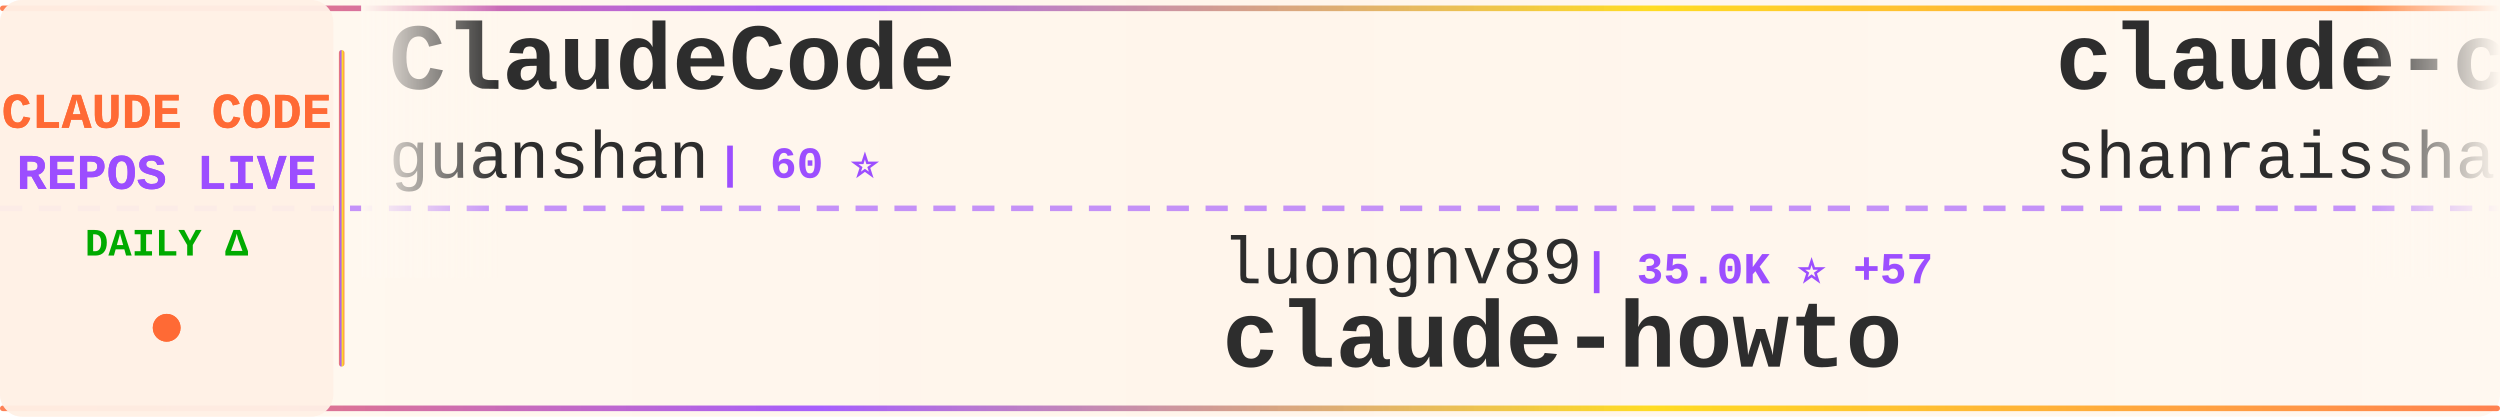
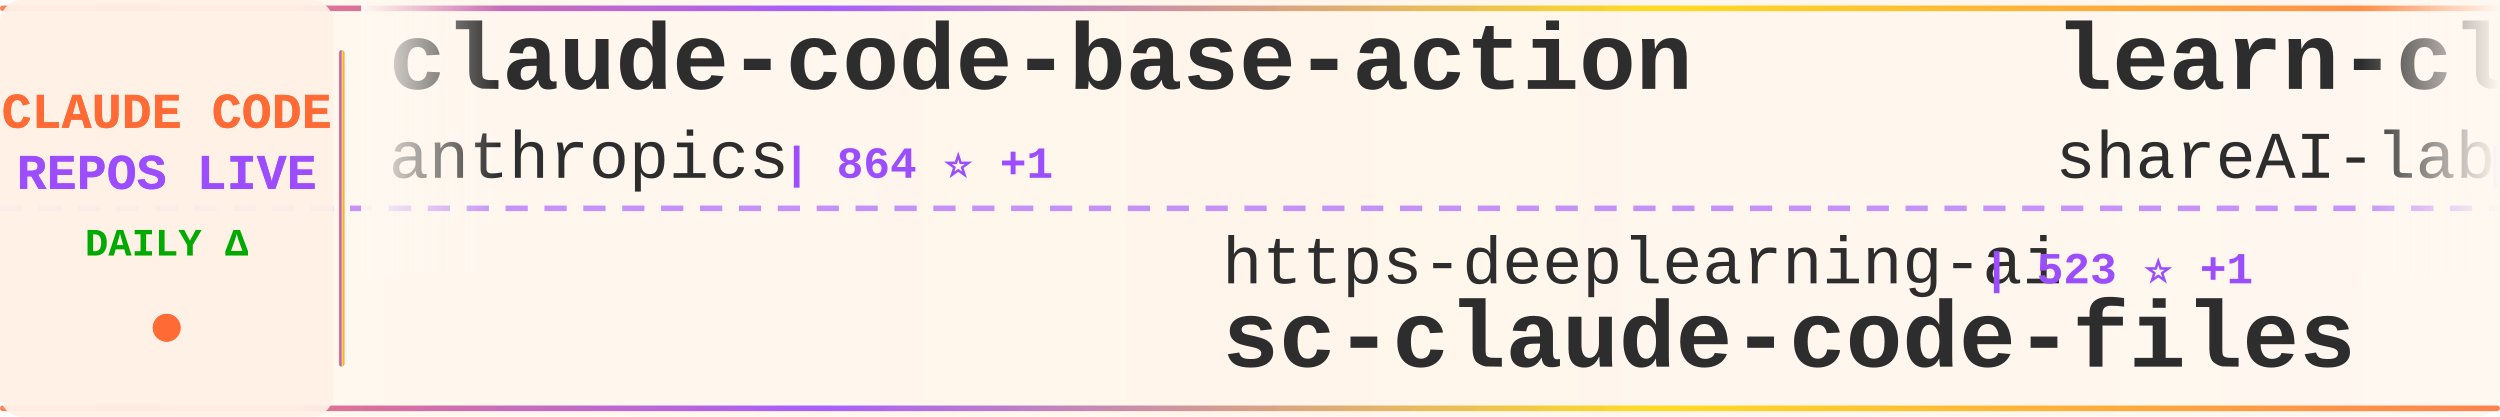
<svg xmlns="http://www.w3.org/2000/svg" width="900" height="150">
  <defs>
    <linearGradient id="tickerBg" x1="0%" y1="0%" x2="100%" y2="0%">
      <stop offset="0%" style="stop-color:#fff8f0;stop-opacity:0.98" />
      <stop offset="50%" style="stop-color:#fff5eb;stop-opacity:1" />
      <stop offset="100%" style="stop-color:#fff8f0;stop-opacity:0.98" />
    </linearGradient>
    <linearGradient id="borderGrad" x1="0%" y1="0%" x2="100%" y2="0%">
      <stop offset="0%" style="stop-color:#FF6B35;stop-opacity:0.85">
        <animate attributeName="stop-opacity" values="0.85;1;0.85" dur="2s" repeatCount="indefinite" />
      </stop>
      <stop offset="33%" style="stop-color:#9C4EFF;stop-opacity:0.9">
        <animate attributeName="stop-opacity" values="0.9;1;0.9" dur="2.2s" repeatCount="indefinite" />
      </stop>
      <stop offset="66%" style="stop-color:#FFD700;stop-opacity:0.85">
        <animate attributeName="stop-opacity" values="0.85;1;0.85" dur="1.8s" repeatCount="indefinite" />
      </stop>
      <stop offset="100%" style="stop-color:#FF6B35;stop-opacity:0.85">
        <animate attributeName="stop-opacity" values="0.85;1;0.85" dur="2s" repeatCount="indefinite" />
      </stop>
    </linearGradient>
    <filter id="textGlow">
      <feGaussianBlur stdDeviation="0.15" result="coloredBlur" />
      <feMerge>
        <feMergeNode in="coloredBlur" />
        <feMergeNode in="SourceGraphic" />
      </feMerge>
    </filter>
    <filter id="metricGlow">
      <feGaussianBlur stdDeviation="0.2" result="coloredBlur" />
      <feMerge>
        <feMergeNode in="coloredBlur" />
        <feMergeNode in="SourceGraphic" />
      </feMerge>
    </filter>
    <linearGradient id="leftFade" x1="0%" y1="0%" x2="100%" y2="0%">
      <stop offset="0%" style="stop-color:#fff8f0;stop-opacity:1" />
      <stop offset="100%" style="stop-color:#fff8f0;stop-opacity:0" />
    </linearGradient>
    <linearGradient id="rightFade" x1="0%" y1="0%" x2="100%" y2="0%">
      <stop offset="0%" style="stop-color:#fff8f0;stop-opacity:0" />
      <stop offset="100%" style="stop-color:#fff8f0;stop-opacity:1" />
    </linearGradient>
  </defs>
  <rect width="900" height="150" fill="url(#tickerBg)" rx="8" />
  <rect x="0" y="2" width="900" height="2" fill="url(#borderGrad)" rx="1" />
  <rect x="0" y="146" width="900" height="2" fill="url(#borderGrad)" rx="1" />
  <line x1="0" y1="75" x2="900" y2="75" stroke="#9C4EFF" stroke-width="2" stroke-dasharray="8 6" opacity="0.6" />
  <rect x="0" y="0" width="120" height="150" fill="#fff0e6" opacity="0.95" rx="8" />
  <text x="60" y="46" font-family="'Courier New', monospace" font-size="18" font-weight="bold" fill="#FF6B35" text-anchor="middle" filter="url(#textGlow)">
    CLAUDE CODE
  </text>
  <text x="60" y="68" font-family="'Courier New', monospace" font-size="18" font-weight="bold" fill="#9C4EFF" text-anchor="middle" filter="url(#textGlow)">
    REPOS LIVE
  </text>
  <text x="60" y="92" font-family="'Courier New', monospace" font-size="14" font-weight="bold" fill="#00aa00" text-anchor="middle">
    DAILY Δ
  </text>
  <circle cx="60" cy="118" r="5" fill="#FF6B35" filter="url(#metricGlow)">
    <animate attributeName="r" values="4;6;4" dur="1.5s" repeatCount="indefinite" />
    <animate attributeName="opacity" values="0.6;1;0.6" dur="1.5s" repeatCount="indefinite" />
  </circle>
  <rect x="122" y="18" width="2" height="114" fill="url(#borderGrad)" rx="1" />
  <clipPath id="tickerClip">
    <rect x="130" y="0" width="770" height="150" />
  </clipPath>
  <g clip-path="url(#tickerClip)">
    <g id="tickerItems">
      <animateTransform attributeName="transform" attributeType="XML" type="translate" from="0 0" to="-3000 0" dur="54s" repeatCount="indefinite" />
      <g transform="translate(0, 0)">
-         <text x="140" y="32" font-family="'Courier New', monospace" font-size="34" font-weight="bold" fill="#2d2d2d">ClaudeCode</text>
-         <text x="140" y="64" font-family="'Courier New', monospace" font-size="24" font-weight="normal" fill="#2d2d2d" opacity="1.0">guanshan</text>
-         <text x="258" y="64" font-family="'Courier New', monospace" font-size="16" font-weight="bold" fill="#9C4EFF"> | 60 ⭐</text>
+         <text x="140" y="32" font-family="'Courier New', monospace" font-size="34" font-weight="bold" fill="#2d2d2d">claude-code-base-action</text>
+         <text x="140" y="64" font-family="'Courier New', monospace" font-size="24" font-weight="normal" fill="#2d2d2d" opacity="1.0">anthropics</text>
+         <text x="282" y="64" font-family="'Courier New', monospace" font-size="16" font-weight="bold" fill="#9C4EFF"> | 864 ⭐ +1</text>
      </g>
      <g transform="translate(300, 0)">
-         <text x="140" y="102" font-family="'Courier New', monospace" font-size="24" font-weight="normal" fill="#2d2d2d" opacity="1.0">luongnv89</text>
-         <text x="270" y="102" font-family="'Courier New', monospace" font-size="16" font-weight="bold" fill="#9C4EFF"> | 35.0K ⭐ +57</text>
-         <text x="140" y="132" font-family="'Courier New', monospace" font-size="34" font-weight="bold" fill="#2d2d2d">claude-howto</text>
+         <text x="140" y="102" font-family="'Courier New', monospace" font-size="24" font-weight="normal" fill="#2d2d2d" opacity="1.0">https-deeplearning-ai</text>
+         <text x="414" y="102" font-family="'Courier New', monospace" font-size="16" font-weight="bold" fill="#9C4EFF"> | 523 ⭐ +1</text>
+         <text x="140" y="132" font-family="'Courier New', monospace" font-size="34" font-weight="bold" fill="#2d2d2d">sc-claude-code-files</text>
      </g>
      <g transform="translate(600, 0)">
-         <text x="140" y="32" font-family="'Courier New', monospace" font-size="34" font-weight="bold" fill="#2d2d2d">claude-code-best-practic...</text>
-         <text x="140" y="64" font-family="'Courier New', monospace" font-size="24" font-weight="normal" fill="#2d2d2d" opacity="1.0">shanraisshan</text>
-         <text x="306" y="64" font-family="'Courier New', monospace" font-size="16" font-weight="bold" fill="#9C4EFF"> | 56.5K ⭐ +149</text>
+         <text x="140" y="32" font-family="'Courier New', monospace" font-size="34" font-weight="bold" fill="#2d2d2d">learn-claude-code</text>
+         <text x="140" y="64" font-family="'Courier New', monospace" font-size="24" font-weight="normal" fill="#2d2d2d" opacity="1.0">shareAI-lab</text>
+         <text x="294" y="64" font-family="'Courier New', monospace" font-size="16" font-weight="bold" fill="#9C4EFF"> | 64.9K ⭐ +225</text>
      </g>
      <g transform="translate(900, 0)">
-         <text x="140" y="102" font-family="'Courier New', monospace" font-size="24" font-weight="normal" fill="#2d2d2d" opacity="1.0">jqueryscript</text>
-         <text x="306" y="102" font-family="'Courier New', monospace" font-size="16" font-weight="bold" fill="#9C4EFF"> | 408 ⭐ +1</text>
-         <text x="140" y="132" font-family="'Courier New', monospace" font-size="34" font-weight="bold" fill="#2d2d2d">awesome-claude-code</text>
+         <text x="140" y="102" font-family="'Courier New', monospace" font-size="24" font-weight="normal" fill="#2d2d2d" opacity="1.0">Maciek-roboblog</text>
+         <text x="342" y="102" font-family="'Courier New', monospace" font-size="16" font-weight="bold" fill="#9C4EFF"> | 8.1K ⭐ +9</text>
+         <text x="140" y="132" font-family="'Courier New', monospace" font-size="34" font-weight="bold" fill="#2d2d2d">Claude-Code-Usage-Monito...</text>
      </g>
      <g transform="translate(1200, 0)">
-         <text x="140" y="32" font-family="'Courier New', monospace" font-size="34" font-weight="bold" fill="#2d2d2d">claude_codex_bridge</text>
-         <text x="140" y="64" font-family="'Courier New', monospace" font-size="24" font-weight="normal" fill="#2d2d2d" opacity="1.0">SeemSeam</text>
-         <text x="258" y="64" font-family="'Courier New', monospace" font-size="16" font-weight="bold" fill="#9C4EFF"> | 2.9K ⭐ +14</text>
+         <text x="140" y="32" font-family="'Courier New', monospace" font-size="34" font-weight="bold" fill="#2d2d2d">claude-code-from-source</text>
+         <text x="140" y="64" font-family="'Courier New', monospace" font-size="24" font-weight="normal" fill="#2d2d2d" opacity="1.0">alejandrobalderas</text>
+         <text x="366" y="64" font-family="'Courier New', monospace" font-size="16" font-weight="bold" fill="#9C4EFF"> | 2.2K ⭐ +2</text>
      </g>
      <g transform="translate(1500, 0)">
-         <text x="140" y="102" font-family="'Courier New', monospace" font-size="24" font-weight="normal" fill="#2d2d2d" opacity="1.0">centminmod</text>
-         <text x="282" y="102" font-family="'Courier New', monospace" font-size="16" font-weight="bold" fill="#9C4EFF"> | 2.4K ⭐ +2</text>
-         <text x="140" y="132" font-family="'Courier New', monospace" font-size="34" font-weight="bold" fill="#2d2d2d">my-claude-code-setup</text>
+         <text x="140" y="102" font-family="'Courier New', monospace" font-size="24" font-weight="normal" fill="#2d2d2d" opacity="1.0">frankbria</text>
+         <text x="270" y="102" font-family="'Courier New', monospace" font-size="16" font-weight="bold" fill="#9C4EFF"> | 9.3K ⭐ +3</text>
+         <text x="140" y="132" font-family="'Courier New', monospace" font-size="34" font-weight="bold" fill="#2d2d2d">ralph-claude-code</text>
      </g>
      <g transform="translate(1800, 0)">
-         <text x="140" y="32" font-family="'Courier New', monospace" font-size="34" font-weight="bold" fill="#2d2d2d">claude-code-source</text>
-         <text x="140" y="64" font-family="'Courier New', monospace" font-size="24" font-weight="normal" fill="#2d2d2d" opacity="1.0">JrCx7scC</text>
-         <text x="258" y="64" font-family="'Courier New', monospace" font-size="16" font-weight="bold" fill="#9C4EFF"> | 370 ⭐</text>
+         <text x="140" y="32" font-family="'Courier New', monospace" font-size="34" font-weight="bold" fill="#2d2d2d">antigravity-awesome-skil...</text>
+         <text x="140" y="64" font-family="'Courier New', monospace" font-size="24" font-weight="normal" fill="#2d2d2d" opacity="1.0">sickn33</text>
+         <text x="246" y="64" font-family="'Courier New', monospace" font-size="16" font-weight="bold" fill="#9C4EFF"> | 39.8K ⭐ +104</text>
      </g>
      <g transform="translate(2100, 0)">
-         <text x="140" y="102" font-family="'Courier New', monospace" font-size="24" font-weight="normal" fill="#2d2d2d" opacity="1.0">Yeachan-Heo</text>
-         <text x="294" y="102" font-family="'Courier New', monospace" font-size="16" font-weight="bold" fill="#9C4EFF"> | 35.9K ⭐ +74</text>
-         <text x="140" y="132" font-family="'Courier New', monospace" font-size="34" font-weight="bold" fill="#2d2d2d">oh-my-claudecode</text>
+         <text x="140" y="102" font-family="'Courier New', monospace" font-size="24" font-weight="normal" fill="#2d2d2d" opacity="1.0">ding113</text>
+         <text x="246" y="102" font-family="'Courier New', monospace" font-size="16" font-weight="bold" fill="#9C4EFF"> | 3.0K ⭐ +11</text>
+         <text x="140" y="132" font-family="'Courier New', monospace" font-size="34" font-weight="bold" fill="#2d2d2d">claude-code-hub</text>
      </g>
      <g transform="translate(2400, 0)">
-         <text x="140" y="32" font-family="'Courier New', monospace" font-size="34" font-weight="bold" fill="#2d2d2d">claude-code-hooks-master...</text>
-         <text x="140" y="64" font-family="'Courier New', monospace" font-size="24" font-weight="normal" fill="#2d2d2d" opacity="1.0">disler</text>
-         <text x="234" y="64" font-family="'Courier New', monospace" font-size="16" font-weight="bold" fill="#9C4EFF"> | 3.7K ⭐</text>
+         <text x="140" y="32" font-family="'Courier New', monospace" font-size="34" font-weight="bold" fill="#2d2d2d">claude-code-proxy</text>
+         <text x="140" y="64" font-family="'Courier New', monospace" font-size="24" font-weight="normal" fill="#2d2d2d" opacity="1.0">1rgs</text>
+         <text x="210" y="64" font-family="'Courier New', monospace" font-size="16" font-weight="bold" fill="#9C4EFF"> | 3.6K ⭐</text>
      </g>
      <g transform="translate(2700, 0)">
-         <text x="140" y="102" font-family="'Courier New', monospace" font-size="24" font-weight="normal" fill="#2d2d2d" opacity="1.0">feiskyer</text>
-         <text x="258" y="102" font-family="'Courier New', monospace" font-size="16" font-weight="bold" fill="#9C4EFF"> | 1.5K ⭐</text>
-         <text x="140" y="132" font-family="'Courier New', monospace" font-size="34" font-weight="bold" fill="#2d2d2d">claude-code-settings</text>
+         <text x="140" y="102" font-family="'Courier New', monospace" font-size="24" font-weight="normal" fill="#2d2d2d" opacity="1.0">diet103</text>
+         <text x="246" y="102" font-family="'Courier New', monospace" font-size="16" font-weight="bold" fill="#9C4EFF"> | 9.7K ⭐ +3</text>
+         <text x="140" y="132" font-family="'Courier New', monospace" font-size="34" font-weight="bold" fill="#2d2d2d">claude-code-infrastructu...</text>
      </g>
      <g transform="translate(3000, 0)">
-         <text x="140" y="32" font-family="'Courier New', monospace" font-size="34" font-weight="bold" fill="#2d2d2d">ClaudeCode</text>
-         <text x="140" y="64" font-family="'Courier New', monospace" font-size="24" font-weight="normal" fill="#2d2d2d" opacity="1.0">guanshan</text>
-         <text x="258" y="64" font-family="'Courier New', monospace" font-size="16" font-weight="bold" fill="#9C4EFF"> | 60 ⭐</text>
+         <text x="140" y="32" font-family="'Courier New', monospace" font-size="34" font-weight="bold" fill="#2d2d2d">claude-code-base-action</text>
+         <text x="140" y="64" font-family="'Courier New', monospace" font-size="24" font-weight="normal" fill="#2d2d2d" opacity="1.0">anthropics</text>
+         <text x="282" y="64" font-family="'Courier New', monospace" font-size="16" font-weight="bold" fill="#9C4EFF"> | 864 ⭐ +1</text>
      </g>
      <g transform="translate(3300, 0)">
-         <text x="140" y="102" font-family="'Courier New', monospace" font-size="24" font-weight="normal" fill="#2d2d2d" opacity="1.0">luongnv89</text>
-         <text x="270" y="102" font-family="'Courier New', monospace" font-size="16" font-weight="bold" fill="#9C4EFF"> | 35.0K ⭐ +57</text>
-         <text x="140" y="132" font-family="'Courier New', monospace" font-size="34" font-weight="bold" fill="#2d2d2d">claude-howto</text>
+         <text x="140" y="102" font-family="'Courier New', monospace" font-size="24" font-weight="normal" fill="#2d2d2d" opacity="1.0">https-deeplearning-ai</text>
+         <text x="414" y="102" font-family="'Courier New', monospace" font-size="16" font-weight="bold" fill="#9C4EFF"> | 523 ⭐ +1</text>
+         <text x="140" y="132" font-family="'Courier New', monospace" font-size="34" font-weight="bold" fill="#2d2d2d">sc-claude-code-files</text>
      </g>
      <g transform="translate(3600, 0)">
-         <text x="140" y="32" font-family="'Courier New', monospace" font-size="34" font-weight="bold" fill="#2d2d2d">claude-code-best-practic...</text>
-         <text x="140" y="64" font-family="'Courier New', monospace" font-size="24" font-weight="normal" fill="#2d2d2d" opacity="1.0">shanraisshan</text>
-         <text x="306" y="64" font-family="'Courier New', monospace" font-size="16" font-weight="bold" fill="#9C4EFF"> | 56.5K ⭐ +149</text>
+         <text x="140" y="32" font-family="'Courier New', monospace" font-size="34" font-weight="bold" fill="#2d2d2d">learn-claude-code</text>
+         <text x="140" y="64" font-family="'Courier New', monospace" font-size="24" font-weight="normal" fill="#2d2d2d" opacity="1.0">shareAI-lab</text>
+         <text x="294" y="64" font-family="'Courier New', monospace" font-size="16" font-weight="bold" fill="#9C4EFF"> | 64.9K ⭐ +225</text>
      </g>
      <g transform="translate(3900, 0)">
-         <text x="140" y="102" font-family="'Courier New', monospace" font-size="24" font-weight="normal" fill="#2d2d2d" opacity="1.0">jqueryscript</text>
-         <text x="306" y="102" font-family="'Courier New', monospace" font-size="16" font-weight="bold" fill="#9C4EFF"> | 408 ⭐ +1</text>
-         <text x="140" y="132" font-family="'Courier New', monospace" font-size="34" font-weight="bold" fill="#2d2d2d">awesome-claude-code</text>
+         <text x="140" y="102" font-family="'Courier New', monospace" font-size="24" font-weight="normal" fill="#2d2d2d" opacity="1.0">Maciek-roboblog</text>
+         <text x="342" y="102" font-family="'Courier New', monospace" font-size="16" font-weight="bold" fill="#9C4EFF"> | 8.1K ⭐ +9</text>
+         <text x="140" y="132" font-family="'Courier New', monospace" font-size="34" font-weight="bold" fill="#2d2d2d">Claude-Code-Usage-Monito...</text>
      </g>
    </g>
  </g>
  <rect x="130" y="0" width="50" height="100" fill="url(#leftFade)" />
  <rect x="850" y="0" width="50" height="100" fill="url(#rightFade)" />
</svg>
